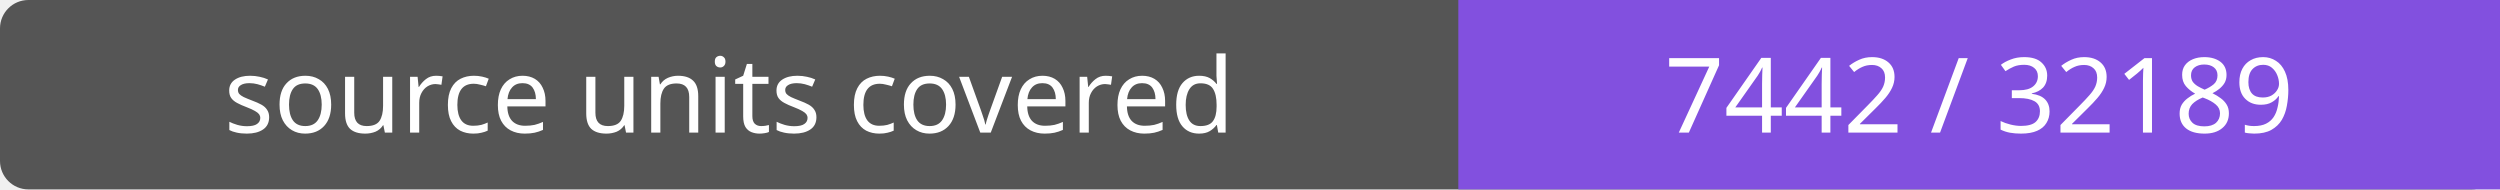
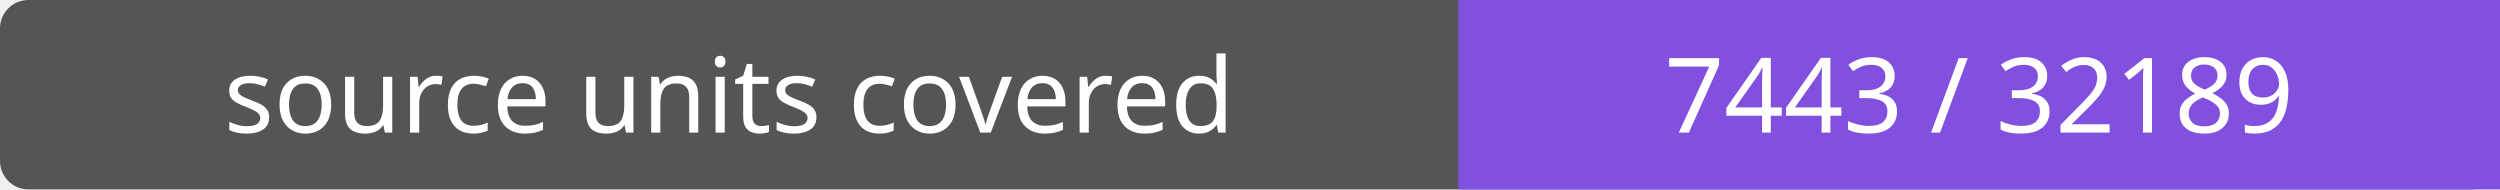
- <svg xmlns="http://www.w3.org/2000/svg" width="264" height="20" role="img" aria-label="source units covered: 7442 / 32189">
+ <svg xmlns="http://www.w3.org/2000/svg" width="264" height="20" role="img" aria-label="source units covered: 7443 / 32189">
  <rect width="264" height="20" rx="3" fill="#555" />
  <path fill="#8250df" d="M154 0h110v20H154z" />
  <g fill="#fff" text-anchor="middle" font-family="Verdana,sans-serif" font-size="11">
    <text x="77.0" y="14">source units covered</text>
-     <text x="209.0" y="14">7442 / 32189</text>
+     <text x="209.0" y="14">7443 / 32189</text>
  </g>
</svg>
